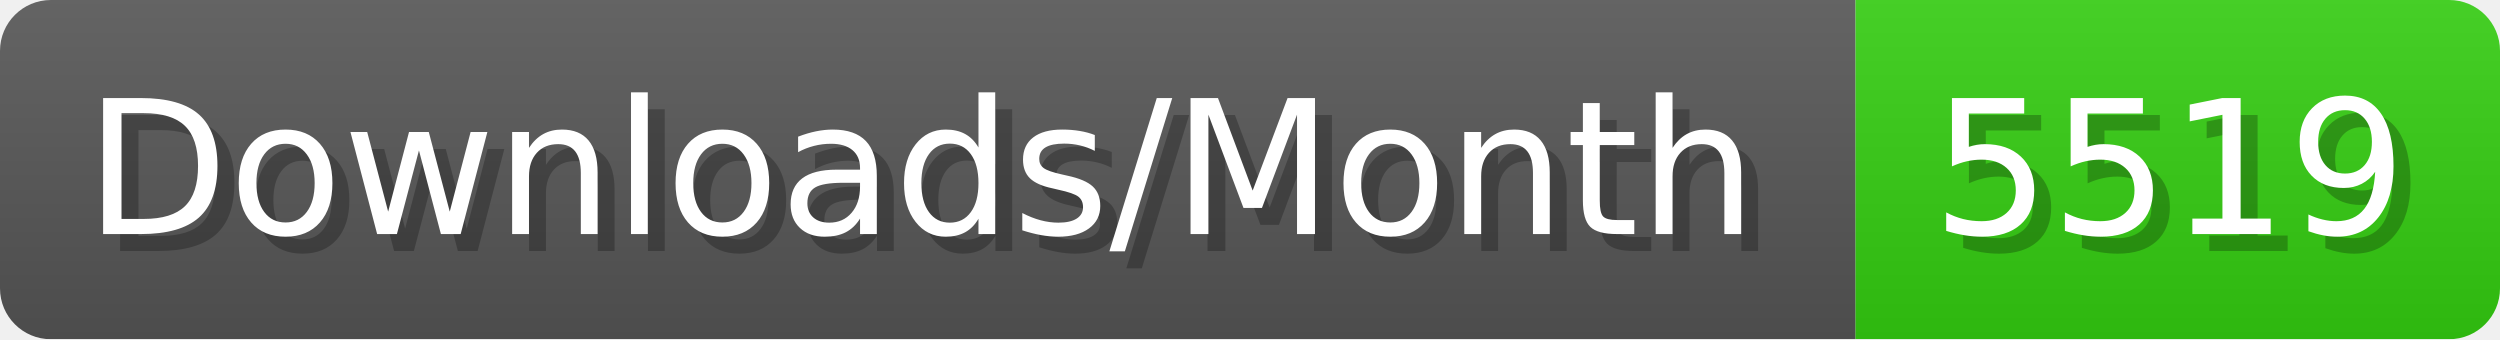
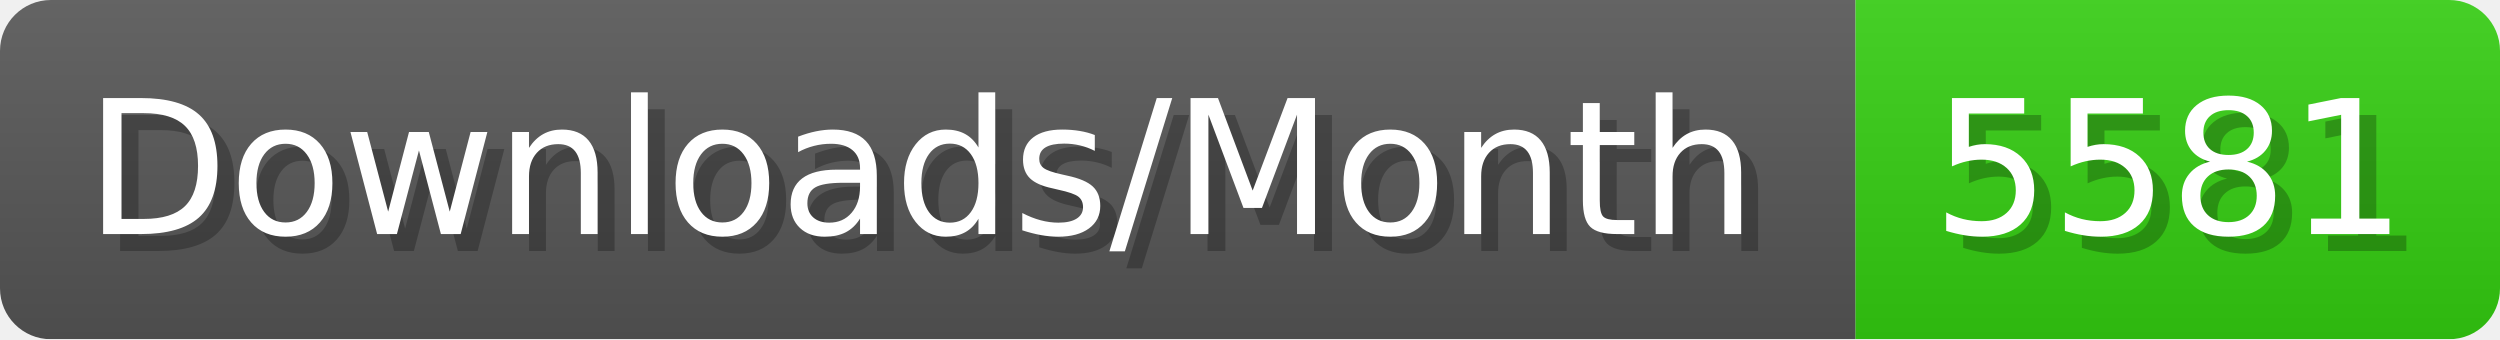
- <svg xmlns="http://www.w3.org/2000/svg" width="147.4" height="20" viewBox="0 0 1474 200" role="img" aria-label="Downloads/Month: 5519">
+ <svg xmlns="http://www.w3.org/2000/svg" width="147.4" height="20" viewBox="0 0 1474 200" role="img" aria-label="Downloads/Month: 5581">
  <linearGradient id="YlXUI" x2="0" y2="100%">
    <stop offset="0" stop-opacity=".1" stop-color="#EEE" />
    <stop offset="1" stop-opacity=".1" />
  </linearGradient>
  <mask id="JHhop">
    <rect width="1474" height="200" rx="30" fill="#FFF" />
  </mask>
  <g mask="url(#JHhop)">
    <rect width="1094" height="200" fill="#555" />
    <rect width="380" height="200" fill="#3C1" x="1094" />
    <rect width="1474" height="200" fill="url(#YlXUI)" />
  </g>
  <g aria-hidden="true" fill="#fff" text-anchor="start" font-family="Verdana,DejaVu Sans,sans-serif" font-size="110">
    <text x="60" y="148" textLength="994" fill="#000" opacity="0.25">Downloads/Month</text>
    <text x="50" y="138" textLength="994">Downloads/Month</text>
-     <text x="1149" y="148" textLength="280" fill="#000" opacity="0.25">5519</text>
-     <text x="1139" y="138" textLength="280">5519</text>
+     <text x="1149" y="148" textLength="280" fill="#000" opacity="0.25">5581</text>
+     <text x="1139" y="138" textLength="280">5581</text>
  </g>
</svg>
